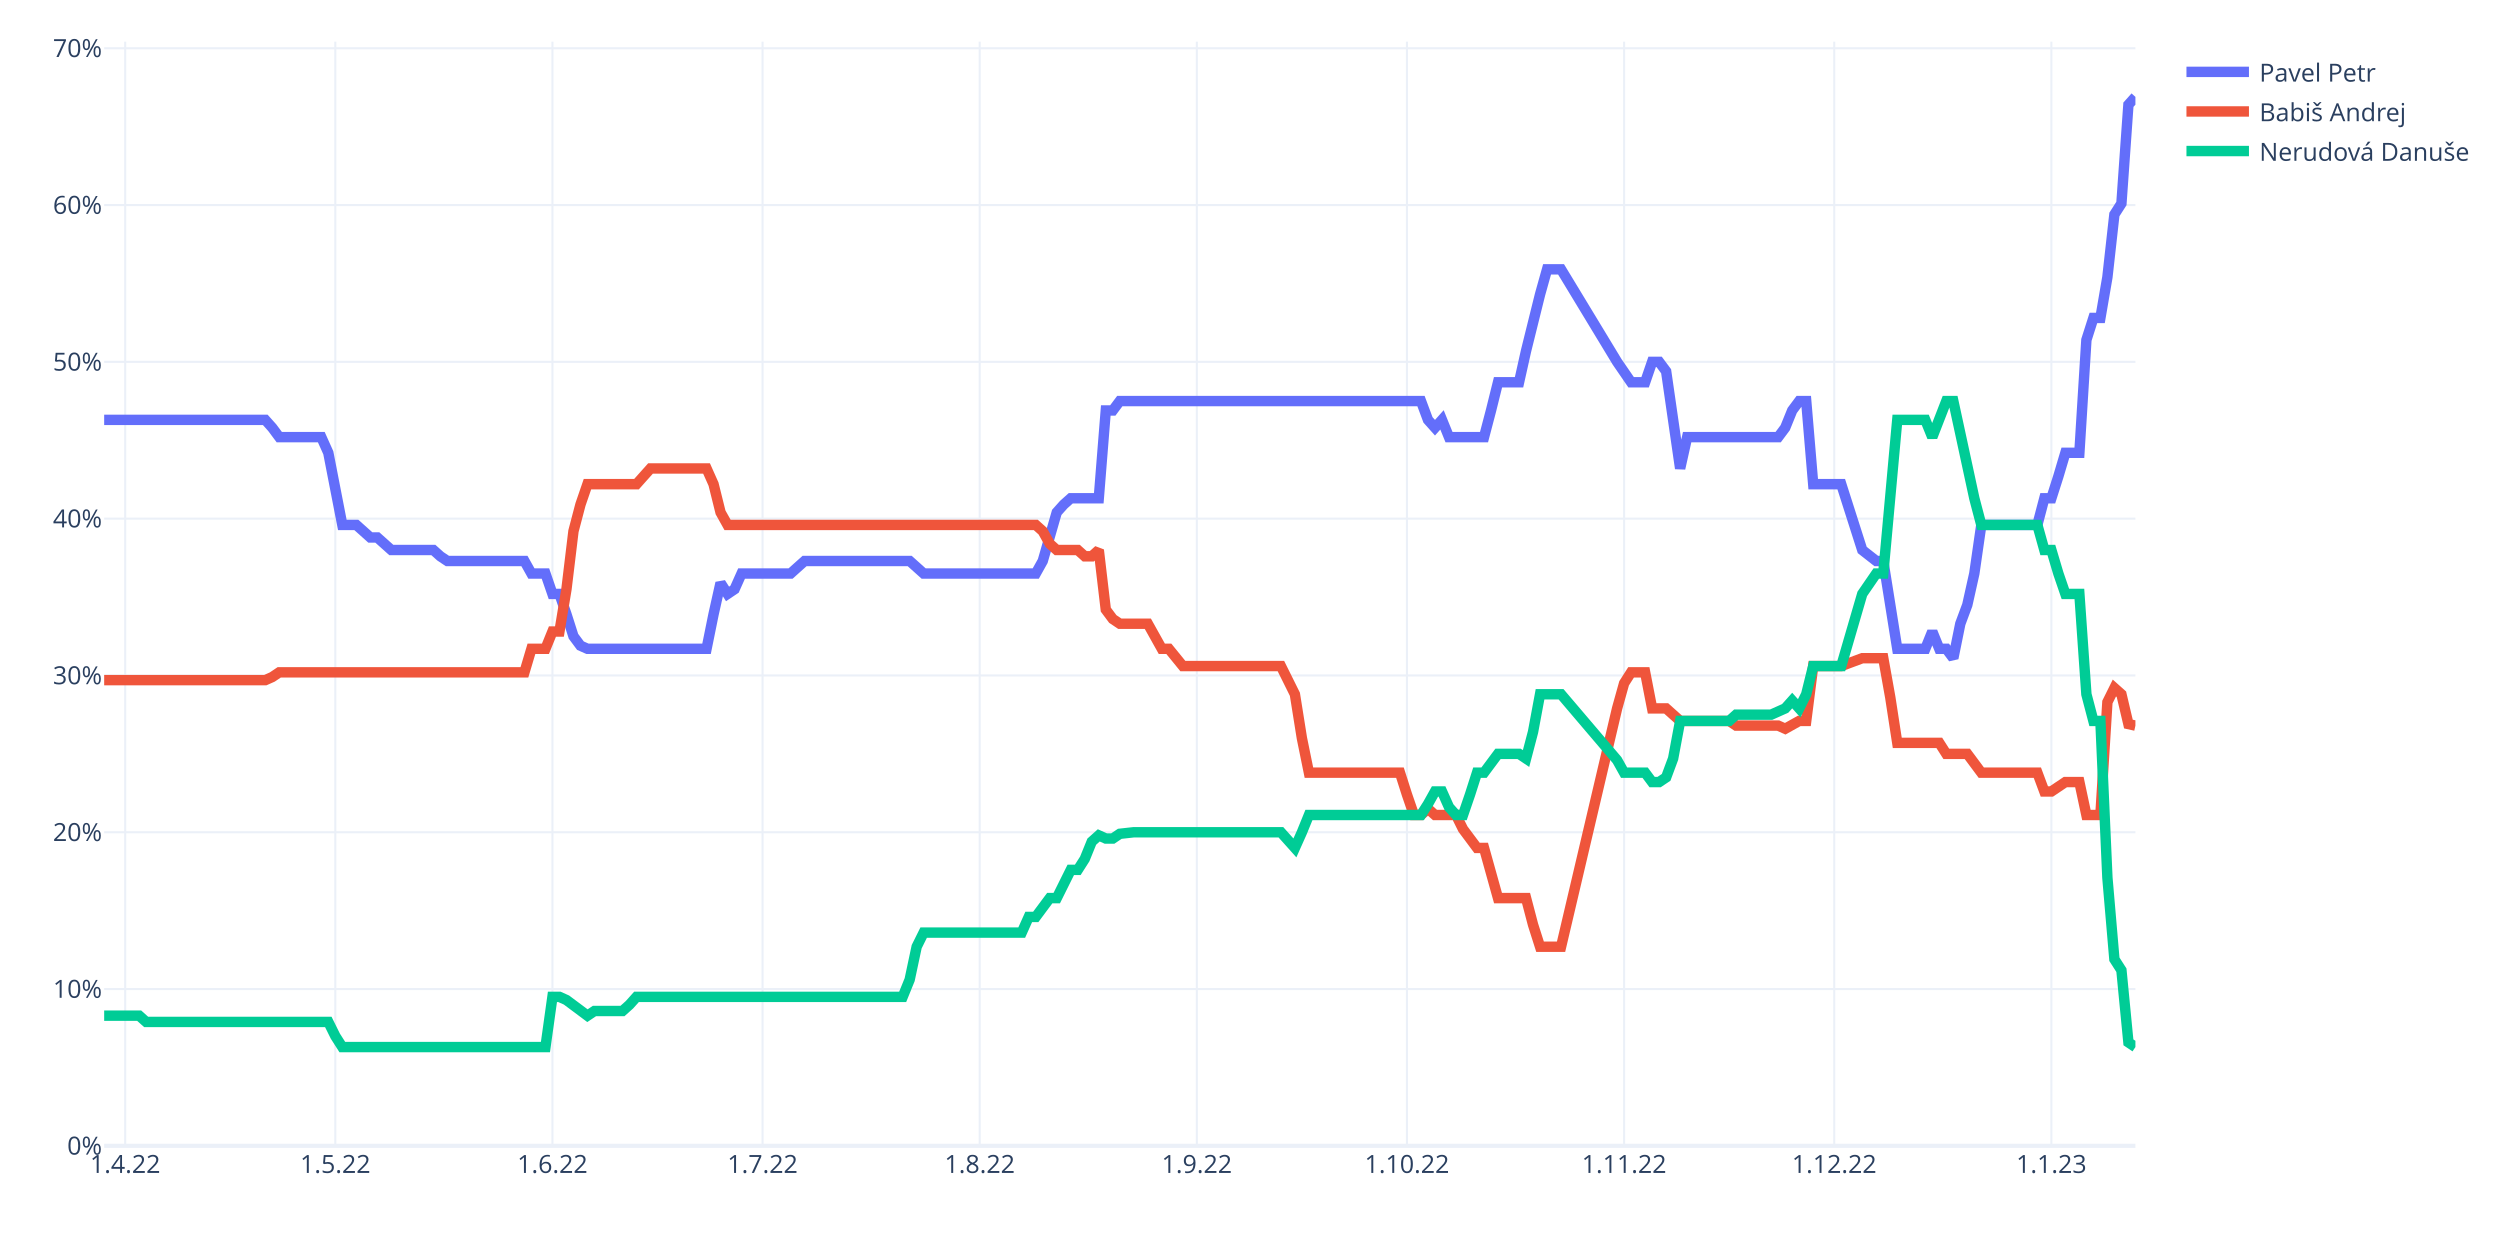
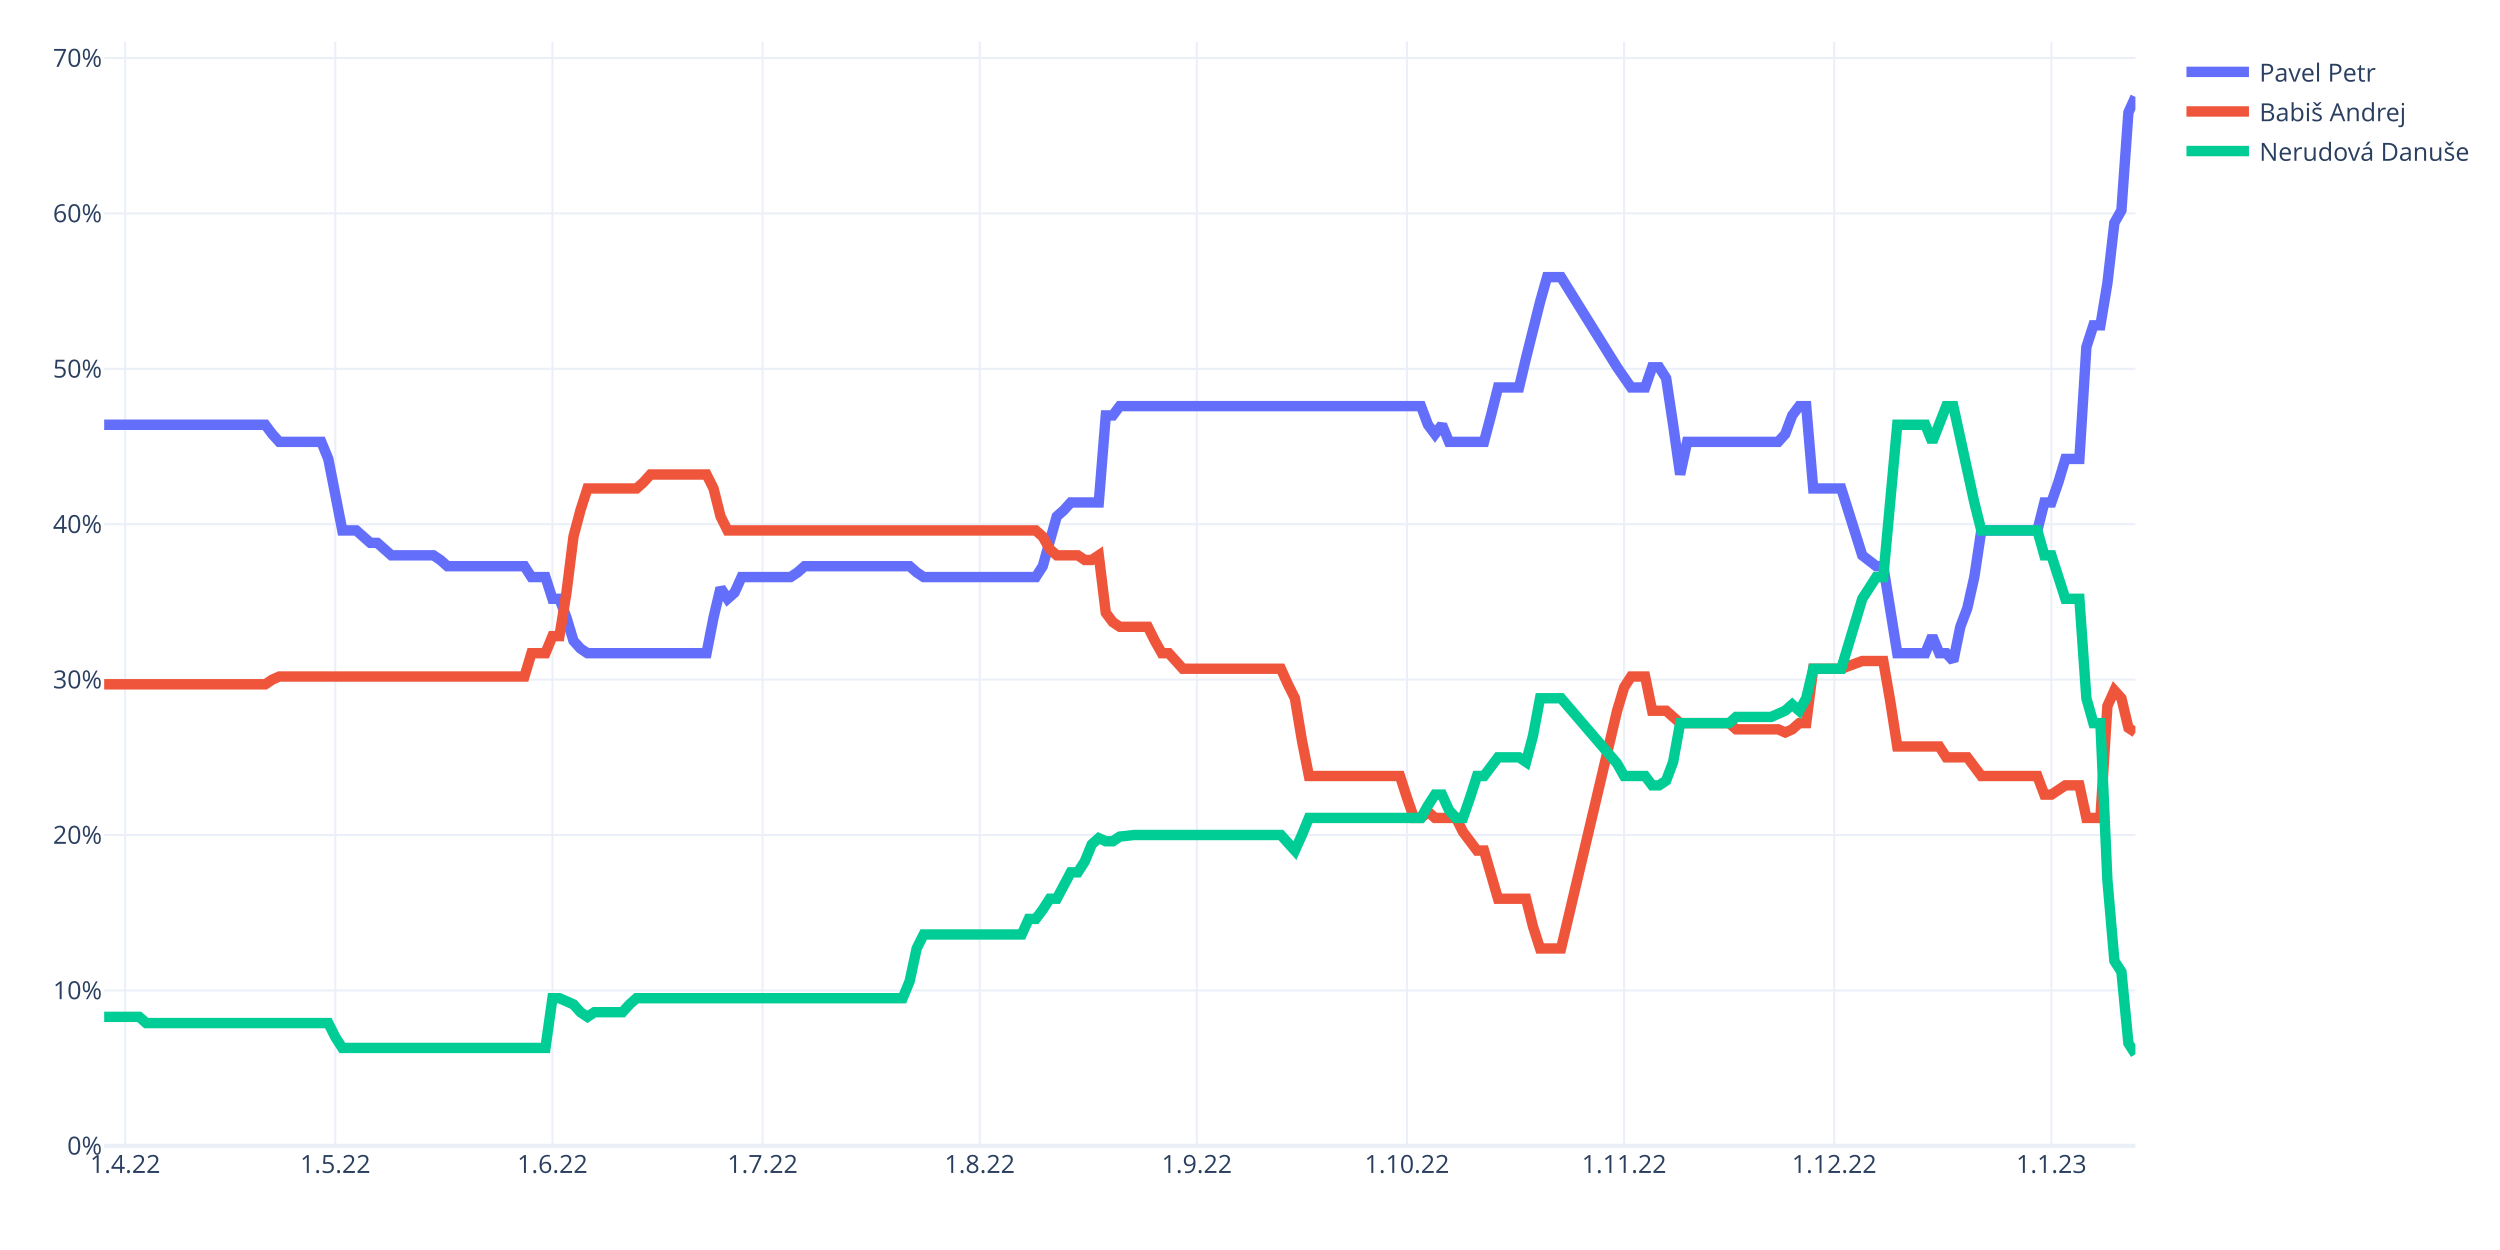
<svg xmlns="http://www.w3.org/2000/svg" class="main-svg" width="1200" height="600" style="" viewBox="0 0 1200 600">
  <rect x="0" y="0" width="1200" height="600" style="fill: rgb(255, 255, 255); fill-opacity: 1;" />
-   <defs id="defs-f9485f">
+   <defs id="defs-7e3461">
    <g class="clips">
-       <clipPath id="clipf9485fxyplot" class="plotclip">
+       <clipPath id="clip7e3461xyplot" class="plotclip">
        <rect width="975" height="530" />
      </clipPath>
-       <clipPath class="axesclip" id="clipf9485fx">
+       <clipPath class="axesclip" id="clip7e3461x">
        <rect x="50" y="0" width="975" height="600" />
      </clipPath>
-       <clipPath class="axesclip" id="clipf9485fy">
+       <clipPath class="axesclip" id="clip7e3461y">
        <rect x="0" y="20" width="1200" height="530" />
      </clipPath>
-       <clipPath class="axesclip" id="clipf9485fxy">
+       <clipPath class="axesclip" id="clip7e3461xy">
        <rect x="50" y="20" width="975" height="530" />
      </clipPath>
    </g>
    <g class="gradients" />
    <g class="patterns" />
  </defs>
  <g class="bglayer" />
  <g class="layer-below">
    <g class="imagelayer" />
    <g class="shapelayer" />
  </g>
  <g class="cartesianlayer">
    <g class="subplot xy">
      <g class="layer-subplot">
        <g class="shapelayer" />
        <g class="imagelayer" />
      </g>
      <g class="minor-gridlayer">
        <g class="x" />
        <g class="y" />
      </g>
      <g class="gridlayer">
        <g class="x">
          <path class="xgrid crisp" transform="translate(60.09,0)" d="M0,20v530" style="stroke: rgb(235, 240, 248); stroke-opacity: 1; stroke-width: 1px;" />
          <path class="xgrid crisp" transform="translate(160.95,0)" d="M0,20v530" style="stroke: rgb(235, 240, 248); stroke-opacity: 1; stroke-width: 1px;" />
          <path class="xgrid crisp" transform="translate(265.17,0)" d="M0,20v530" style="stroke: rgb(235, 240, 248); stroke-opacity: 1; stroke-width: 1px;" />
          <path class="xgrid crisp" transform="translate(366.03,0)" d="M0,20v530" style="stroke: rgb(235, 240, 248); stroke-opacity: 1; stroke-width: 1px;" />
          <path class="xgrid crisp" transform="translate(470.26,0)" d="M0,20v530" style="stroke: rgb(235, 240, 248); stroke-opacity: 1; stroke-width: 1px;" />
          <path class="xgrid crisp" transform="translate(574.48,0)" d="M0,20v530" style="stroke: rgb(235, 240, 248); stroke-opacity: 1; stroke-width: 1px;" />
          <path class="xgrid crisp" transform="translate(675.34,0)" d="M0,20v530" style="stroke: rgb(235, 240, 248); stroke-opacity: 1; stroke-width: 1px;" />
          <path class="xgrid crisp" transform="translate(779.57,0)" d="M0,20v530" style="stroke: rgb(235, 240, 248); stroke-opacity: 1; stroke-width: 1px;" />
          <path class="xgrid crisp" transform="translate(880.43,0)" d="M0,20v530" style="stroke: rgb(235, 240, 248); stroke-opacity: 1; stroke-width: 1px;" />
          <path class="xgrid crisp" transform="translate(984.66,0)" d="M0,20v530" style="stroke: rgb(235, 240, 248); stroke-opacity: 1; stroke-width: 1px;" />
        </g>
        <g class="y">
-           <path class="ygrid crisp" transform="translate(0,474.74)" d="M50,0h975" style="stroke: rgb(235, 240, 248); stroke-opacity: 1; stroke-width: 1px;" />
-           <path class="ygrid crisp" transform="translate(0,399.48)" d="M50,0h975" style="stroke: rgb(235, 240, 248); stroke-opacity: 1; stroke-width: 1px;" />
-           <path class="ygrid crisp" transform="translate(0,324.22)" d="M50,0h975" style="stroke: rgb(235, 240, 248); stroke-opacity: 1; stroke-width: 1px;" />
-           <path class="ygrid crisp" transform="translate(0,248.95)" d="M50,0h975" style="stroke: rgb(235, 240, 248); stroke-opacity: 1; stroke-width: 1px;" />
-           <path class="ygrid crisp" transform="translate(0,173.69)" d="M50,0h975" style="stroke: rgb(235, 240, 248); stroke-opacity: 1; stroke-width: 1px;" />
-           <path class="ygrid crisp" transform="translate(0,98.43)" d="M50,0h975" style="stroke: rgb(235, 240, 248); stroke-opacity: 1; stroke-width: 1px;" />
-           <path class="ygrid crisp" transform="translate(0,23.17)" d="M50,0h975" style="stroke: rgb(235, 240, 248); stroke-opacity: 1; stroke-width: 1px;" />
+           <path class="ygrid crisp" transform="translate(0,475.41)" d="M50,0h975" style="stroke: rgb(235, 240, 248); stroke-opacity: 1; stroke-width: 1px;" />
+           <path class="ygrid crisp" transform="translate(0,400.81)" d="M50,0h975" style="stroke: rgb(235, 240, 248); stroke-opacity: 1; stroke-width: 1px;" />
+           <path class="ygrid crisp" transform="translate(0,326.22)" d="M50,0h975" style="stroke: rgb(235, 240, 248); stroke-opacity: 1; stroke-width: 1px;" />
+           <path class="ygrid crisp" transform="translate(0,251.63)" d="M50,0h975" style="stroke: rgb(235, 240, 248); stroke-opacity: 1; stroke-width: 1px;" />
+           <path class="ygrid crisp" transform="translate(0,177.04)" d="M50,0h975" style="stroke: rgb(235, 240, 248); stroke-opacity: 1; stroke-width: 1px;" />
+           <path class="ygrid crisp" transform="translate(0,102.44)" d="M50,0h975" style="stroke: rgb(235, 240, 248); stroke-opacity: 1; stroke-width: 1px;" />
+           <path class="ygrid crisp" transform="translate(0,27.85)" d="M50,0h975" style="stroke: rgb(235, 240, 248); stroke-opacity: 1; stroke-width: 1px;" />
        </g>
      </g>
      <g class="zerolinelayer">
        <path class="yzl zl crisp" transform="translate(0,550)" d="M50,0h975" style="stroke: rgb(235, 240, 248); stroke-opacity: 1; stroke-width: 2px;" />
      </g>
      <path class="xlines-below" />
      <path class="ylines-below" />
      <g class="overlines-below" />
      <g class="xaxislayer-below" />
      <g class="yaxislayer-below" />
      <g class="overaxes-below" />
-       <g class="plot" transform="translate(50,20)" clip-path="url(#clipf9485fxyplot)">
+       <g class="plot" transform="translate(50,20)" clip-path="url(#clip7e3461xyplot)">
        <g class="scatterlayer mlayer">
-           <g class="trace scatter trace017358" style="stroke-miterlimit: 2; opacity: 1;">
+           <g class="trace scatter trace3617ca" style="stroke-miterlimit: 2; opacity: 1;">
            <g class="fills" />
            <g class="errorbars" />
            <g class="lines">
-               <path class="js-line" d="M0,181.54L77.33,181.54L80.69,185.3L84.05,189.82L87.41,189.82L104.22,189.82L107.59,197.34L114.31,231.96L117.67,231.96L121.03,231.96L124.4,234.97L127.76,237.99L131.12,237.99L137.84,244.01L141.21,244.01L158.02,244.01L161.38,247.02L164.74,249.27L168.1,249.27L201.72,249.27L205.09,255.3L211.81,255.3L215.17,265.08L218.53,265.08L221.9,274.86L225.26,285.4L228.62,289.92L231.98,291.42L235.34,291.42L289.14,291.42L292.5,274.86L295.86,259.81L299.22,265.08L302.59,262.82L305.95,255.3L329.48,255.3L332.84,252.28L336.21,249.27L339.57,249.27L386.64,249.27L390,252.28L393.36,255.3L396.72,255.3L447.16,255.3L450.52,249.27L457.24,225.94L460.6,222.18L463.97,219.17L467.33,219.17L477.41,219.17L480.78,177.02L484.14,177.02L487.5,172.51L632.07,172.51L635.43,181.54L638.79,185.3L642.16,181.54L645.52,189.82L648.88,189.82L662.33,189.82L665.69,177.02L669.05,163.48L672.41,163.48L679.14,163.48L682.5,148.42L689.22,121.33L692.59,109.29L699.31,109.29L726.21,153.69L732.93,163.48L739.66,163.48L743.02,153.69L746.38,153.69L749.74,158.21L753.1,181.54L756.47,204.87L759.83,189.82L803.53,189.82L806.9,185.3L810.26,177.02L813.62,172.51L816.98,172.51L820.34,212.4L833.79,212.4L843.88,244.01L850.6,249.27L853.97,249.27L860.69,291.42L864.05,291.42L874.14,291.42L877.5,283.14L880.86,291.42L884.22,291.42L887.59,295.94L890.95,279.38L894.31,270.35L897.67,255.3L901.03,231.96L904.4,231.96L927.93,231.96L931.29,219.17L934.66,219.17L938.02,208.63L941.38,197.34L944.74,197.34L948.1,197.34L951.47,143.16L954.83,132.62L958.19,132.62L961.55,113.05L964.91,82.95L968.28,77.68L971.64,30.26L975,26.5" style="vector-effect: non-scaling-stroke; fill: none; stroke: rgb(99, 110, 250); stroke-opacity: 1; stroke-width: 5px; opacity: 1;" />
+               <path class="js-line" d="M0,183.89L77.33,183.89L80.69,188.37L84.05,192.1L87.41,192.1L104.22,192.1L107.59,200.3L114.31,234.61L117.67,234.61L121.03,234.61L124.4,237.6L127.76,240.58L131.12,240.58L137.84,246.55L141.21,246.55L158.02,246.55L161.38,248.79L164.74,251.77L168.1,251.77L201.72,251.77L205.09,256.99L211.81,256.99L215.17,267.43L218.53,267.43L221.9,276.39L225.26,287.57L228.62,291.3L231.98,293.54L235.34,293.54L289.14,293.54L292.5,276.39L295.86,262.21L299.22,267.43L302.59,264.45L305.95,256.99L329.48,256.99L332.84,254.75L336.21,251.77L339.57,251.77L386.64,251.77L390,254.75L393.36,256.99L396.72,256.99L447.16,256.99L450.52,251.77L457.24,227.9L460.6,224.92L463.97,221.19L467.33,221.19L477.41,221.19L480.78,179.41L484.14,179.41L487.5,174.94L632.07,174.94L635.43,183.89L638.79,188.37L642.16,183.89L645.52,192.1L648.88,192.1L662.33,192.1L665.69,179.41L669.05,165.99L672.41,165.99L679.14,165.99L682.5,151.82L689.22,124.96L692.59,113.03L699.31,113.03L726.21,156.29L732.93,165.99L739.66,165.99L743.02,156.29L746.38,156.29L749.74,161.51L753.1,183.89L756.47,207.76L759.83,192.1L803.53,192.1L806.9,188.37L810.26,179.41L813.62,174.94L816.98,174.94L820.34,214.47L833.79,214.47L843.88,246.55L850.6,251.77L853.97,251.77L860.69,293.54L864.05,293.54L874.14,293.54L877.5,285.34L880.86,293.54L884.22,293.54L887.59,297.27L890.95,280.86L894.31,271.91L897.67,256.99L901.03,234.61L904.4,234.61L927.93,234.61L931.29,221.19L934.66,221.19L938.02,211.49L941.38,200.3L944.74,200.3L948.1,200.3L951.47,146.59L954.83,136.15L958.19,136.15L961.55,116.01L964.91,86.92L968.28,80.95L971.64,33.96L975,26.5" style="vector-effect: non-scaling-stroke; fill: none; stroke: rgb(99, 110, 250); stroke-opacity: 1; stroke-width: 5px; opacity: 1;" />
            </g>
            <g class="points" />
            <g class="text" />
          </g>
-           <g class="trace scatter tracedd6060" style="stroke-miterlimit: 2; opacity: 1;">
+           <g class="trace scatter trace11627a" style="stroke-miterlimit: 2; opacity: 1;">
            <g class="fills" />
            <g class="errorbars" />
            <g class="lines">
-               <path class="js-line" d="M0,306.47L77.33,306.47L80.69,304.97L84.05,302.71L87.41,302.71L201.72,302.71L205.09,291.42L211.81,291.42L215.17,283.14L218.53,283.14L221.9,262.82L225.26,234.97L228.62,222.18L231.98,212.4L235.34,212.4L255.52,212.4L258.88,208.63L262.24,204.87L265.6,204.87L289.14,204.87L292.5,212.4L295.86,225.94L299.22,231.96L447.16,231.96L450.52,234.97L453.88,241L457.24,244.01L467.33,244.01L470.69,247.02L474.05,247.02L477.41,244.01L480.78,272.61L484.14,277.12L487.5,279.38L490.86,279.38L500.95,279.38L504.31,285.4L507.67,291.42L511.03,291.42L517.76,299.7L521.12,299.7L564.83,299.7L568.19,306.47L571.55,313.25L574.91,334.32L578.28,350.88L581.64,350.88L621.98,350.88L625.34,361.41L628.71,371.2L632.07,371.2L635.43,368.19L638.79,371.2L648.88,371.2L652.24,377.97L658.97,387L662.33,387L669.05,411.09L672.41,411.09L682.5,411.09L685.86,423.88L689.22,434.42L692.59,434.42L699.31,434.42L726.21,320.02L729.57,307.98L732.93,302.71L739.66,302.71L743.02,320.02L749.74,320.02L753.1,323.03L756.47,326.04L759.83,326.04L780,326.04L783.36,328.3L803.53,328.3L806.9,329.8L813.62,326.04L816.98,326.04L820.34,299.7L823.71,299.7L833.79,299.7L843.88,295.94L853.97,295.94L857.33,314.75L860.69,336.58L864.05,336.58L880.86,336.58L884.22,341.85L894.31,341.85L897.67,346.36L901.03,350.88L904.4,350.88L927.93,350.88L931.29,359.91L934.66,359.91L938.02,357.65L941.38,355.39L944.74,355.39L948.1,355.39L951.47,371.2L958.19,371.2L961.55,317.01L964.91,310.24L968.28,313.25L971.64,327.55L975,328.3" style="vector-effect: non-scaling-stroke; fill: none; stroke: rgb(239, 85, 59); stroke-opacity: 1; stroke-width: 5px; opacity: 1;" />
+               <path class="js-line" d="M0,308.46L77.33,308.46L80.69,306.22L84.05,304.73L87.41,304.73L201.72,304.73L205.09,293.54L211.81,293.54L215.17,285.34L218.53,285.34L221.9,264.45L225.26,237.6L228.62,224.92L231.98,214.47L235.34,214.47L255.52,214.47L258.88,211.49L262.24,207.76L265.6,207.76L289.14,207.76L292.5,214.47L295.86,227.9L299.22,234.61L447.16,234.61L450.52,237.6L453.88,243.56L457.24,246.55L467.33,246.55L470.69,248.79L474.05,248.79L477.41,246.55L480.78,274.15L484.14,278.62L487.5,280.86L490.86,280.86L500.95,280.86L504.31,287.57L507.67,293.54L511.03,293.54L517.76,301L521.12,301L564.83,301L568.19,308.46L571.55,315.17L574.91,335.31L578.28,352.47L581.64,352.47L621.98,352.47L625.34,362.91L628.71,372.61L632.07,372.61L635.43,369.63L638.79,372.61L648.88,372.61L652.24,379.32L658.97,388.27L662.33,388.27L669.05,411.4L672.41,411.4L682.5,411.4L685.86,424.82L689.22,435.27L692.59,435.27L699.31,435.27L726.21,321.14L729.57,309.95L732.93,304.73L739.66,304.73L743.02,321.14L749.74,321.14L753.1,324.12L756.47,327.11L759.83,327.11L780,327.11L783.36,330.09L803.53,330.09L806.9,331.58L810.26,330.09L813.62,327.11L816.98,327.11L820.34,301L833.79,301L843.88,297.27L853.97,297.27L857.33,316.67L860.69,338.3L864.05,338.3L880.86,338.3L884.22,343.52L894.31,343.52L897.67,347.99L901.03,352.47L904.4,352.47L927.93,352.47L931.29,361.42L934.66,361.42L938.02,359.18L941.38,356.95L944.74,356.95L948.1,356.95L951.47,372.61L958.19,372.61L961.55,318.9L964.91,311.44L968.28,315.17L971.64,329.35L975,331.58" style="vector-effect: non-scaling-stroke; fill: none; stroke: rgb(239, 85, 59); stroke-opacity: 1; stroke-width: 5px; opacity: 1;" />
            </g>
            <g class="points" />
            <g class="text" />
          </g>
-           <g class="trace scatter trace7c16f4" style="stroke-miterlimit: 2; opacity: 1;">
+           <g class="trace scatter tracee8f430" style="stroke-miterlimit: 2; opacity: 1;">
            <g class="fills" />
            <g class="errorbars" />
            <g class="lines">
-               <path class="js-line" d="M0,467.53L16.81,467.53L20.17,470.54L107.59,470.54L110.95,477.32L114.31,482.59L117.67,482.59L211.81,482.59L215.17,458.5L218.53,458.5L221.9,460.01L231.98,467.53L235.34,465.28L248.79,465.28L252.16,462.26L255.52,458.5L258.88,458.5L383.28,458.5L386.64,450.22L390,434.42L393.36,427.64L440.43,427.64L443.79,420.12L447.16,420.12L450.52,415.6L453.88,411.09L457.24,411.09L463.97,397.54L467.33,397.54L470.69,392.27L474.05,383.99L477.41,380.98L480.78,382.49L484.14,382.49L487.5,380.23L494.22,379.48L497.59,379.48L564.83,379.48L568.19,383.24L571.55,387L574.91,379.48L578.28,371.2L581.64,371.2L632.07,371.2L635.43,365.93L638.79,359.91L642.16,359.91L645.52,367.43L648.88,371.2L652.24,371.2L655.6,361.41L658.97,350.88L662.33,350.88L669.05,341.85L672.41,341.85L679.14,341.85L682.5,344.1L685.86,331.31L689.22,313.25L699.31,313.25L726.21,344.86L729.57,350.88L732.93,350.88L739.66,350.88L743.02,355.39L746.38,355.39L749.74,353.14L753.1,344.1L756.47,326.04L780,326.04L783.36,323.03L800.17,323.03L803.53,321.53L806.9,320.02L810.26,316.26L813.62,320.02L816.98,313.25L820.34,299.7L823.71,299.7L833.79,299.7L843.88,265.08L850.6,255.3L853.97,255.3L860.69,181.54L864.05,181.54L874.14,181.54L877.5,189.82L884.22,172.51L887.59,172.51L897.67,219.17L901.03,231.96L927.93,231.96L931.29,244.01L934.66,244.01L938.02,255.3L941.38,265.08L944.74,265.08L948.1,265.08L951.47,313.25L954.83,326.04L958.19,326.04L961.55,401.3L964.91,440.44L968.28,445.71L971.64,480.33L975,482.59" style="vector-effect: non-scaling-stroke; fill: none; stroke: rgb(0, 204, 150); stroke-opacity: 1; stroke-width: 5px; opacity: 1;" />
+               <path class="js-line" d="M0,468.09L16.81,468.09L20.17,471.07L107.59,471.07L110.95,477.79L114.31,483.01L117.67,483.01L211.81,483.01L215.17,459.14L218.53,459.14L221.9,460.63L225.26,462.12L228.62,465.85L231.98,468.09L235.34,465.85L248.79,465.85L252.16,462.12L255.52,459.14L258.88,459.14L383.28,459.14L386.64,450.93L390,435.27L393.36,428.55L440.43,428.55L443.79,421.09L447.16,421.09L450.52,416.62L453.88,411.4L457.24,411.4L463.97,398.72L467.33,398.72L470.69,393.5L474.05,385.29L477.41,382.31L480.78,383.8L484.14,383.8L487.5,381.56L494.22,380.81L497.59,380.81L564.83,380.81L568.19,384.54L571.55,388.27L574.91,380.81L578.28,372.61L581.64,372.61L632.07,372.61L635.43,366.64L638.79,361.42L642.16,361.42L645.52,368.88L648.88,372.61L652.24,372.61L655.6,362.91L658.97,352.47L662.33,352.47L669.05,343.52L672.41,343.52L679.14,343.52L682.5,345.76L685.86,333.08L689.22,315.17L699.31,315.17L726.21,346.5L729.57,352.47L732.93,352.47L739.66,352.47L743.02,356.95L746.38,356.95L749.74,354.71L753.1,345.76L756.47,327.11L780,327.11L783.36,324.12L800.17,324.12L803.53,322.63L806.9,321.14L810.26,318.16L813.62,321.14L816.98,315.17L820.34,301L823.71,301L833.79,301L843.88,267.43L850.6,256.99L853.97,256.99L860.69,183.89L864.05,183.89L874.14,183.89L877.5,192.1L884.22,174.94L887.59,174.94L897.67,221.19L901.03,234.61L927.93,234.61L931.29,246.55L934.66,246.55L938.02,256.99L941.38,267.43L944.74,267.43L948.1,267.43L951.47,315.17L954.83,327.11L958.19,327.11L961.55,402.45L964.91,441.23L968.28,446.46L971.64,480.77L975,485.99" style="vector-effect: non-scaling-stroke; fill: none; stroke: rgb(0, 204, 150); stroke-opacity: 1; stroke-width: 5px; opacity: 1;" />
            </g>
            <g class="points" />
            <g class="text" />
          </g>
        </g>
      </g>
      <g class="overplot" />
      <path class="xlines-above crisp" d="M0,0" style="fill: none;" />
      <path class="ylines-above crisp" d="M0,0" style="fill: none;" />
      <g class="overlines-above" />
      <g class="xaxislayer-above">
        <g class="xtick">
          <text text-anchor="middle" x="0" y="563" transform="translate(60.09,0)" style="font-family: 'Open Sans', verdana, arial, sans-serif; font-size: 12px; fill: rgb(42, 63, 95); fill-opacity: 1; white-space: pre; opacity: 1;">1.4.22</text>
        </g>
        <g class="xtick">
          <text text-anchor="middle" x="0" y="563" style="font-family: 'Open Sans', verdana, arial, sans-serif; font-size: 12px; fill: rgb(42, 63, 95); fill-opacity: 1; white-space: pre; opacity: 1;" transform="translate(160.95,0)">1.5.22</text>
        </g>
        <g class="xtick">
          <text text-anchor="middle" x="0" y="563" style="font-family: 'Open Sans', verdana, arial, sans-serif; font-size: 12px; fill: rgb(42, 63, 95); fill-opacity: 1; white-space: pre; opacity: 1;" transform="translate(265.17,0)">1.6.22</text>
        </g>
        <g class="xtick">
          <text text-anchor="middle" x="0" y="563" style="font-family: 'Open Sans', verdana, arial, sans-serif; font-size: 12px; fill: rgb(42, 63, 95); fill-opacity: 1; white-space: pre; opacity: 1;" transform="translate(366.03,0)">1.7.22</text>
        </g>
        <g class="xtick">
          <text text-anchor="middle" x="0" y="563" style="font-family: 'Open Sans', verdana, arial, sans-serif; font-size: 12px; fill: rgb(42, 63, 95); fill-opacity: 1; white-space: pre; opacity: 1;" transform="translate(470.26,0)">1.8.22</text>
        </g>
        <g class="xtick">
          <text text-anchor="middle" x="0" y="563" style="font-family: 'Open Sans', verdana, arial, sans-serif; font-size: 12px; fill: rgb(42, 63, 95); fill-opacity: 1; white-space: pre; opacity: 1;" transform="translate(574.48,0)">1.9.22</text>
        </g>
        <g class="xtick">
          <text text-anchor="middle" x="0" y="563" style="font-family: 'Open Sans', verdana, arial, sans-serif; font-size: 12px; fill: rgb(42, 63, 95); fill-opacity: 1; white-space: pre; opacity: 1;" transform="translate(675.34,0)">1.10.22</text>
        </g>
        <g class="xtick">
          <text text-anchor="middle" x="0" y="563" style="font-family: 'Open Sans', verdana, arial, sans-serif; font-size: 12px; fill: rgb(42, 63, 95); fill-opacity: 1; white-space: pre; opacity: 1;" transform="translate(779.57,0)">1.11.22</text>
        </g>
        <g class="xtick">
          <text text-anchor="middle" x="0" y="563" style="font-family: 'Open Sans', verdana, arial, sans-serif; font-size: 12px; fill: rgb(42, 63, 95); fill-opacity: 1; white-space: pre; opacity: 1;" transform="translate(880.43,0)">1.12.22</text>
        </g>
        <g class="xtick">
          <text text-anchor="middle" x="0" y="563" style="font-family: 'Open Sans', verdana, arial, sans-serif; font-size: 12px; fill: rgb(42, 63, 95); fill-opacity: 1; white-space: pre; opacity: 1;" transform="translate(984.66,0)">1.1.23</text>
        </g>
      </g>
      <g class="yaxislayer-above">
        <g class="ytick">
          <text text-anchor="end" x="49" y="4.2" transform="translate(0,550)" style="font-family: 'Open Sans', verdana, arial, sans-serif; font-size: 12px; fill: rgb(42, 63, 95); fill-opacity: 1; white-space: pre; opacity: 1;">0%</text>
        </g>
        <g class="ytick">
-           <text text-anchor="end" x="49" y="4.2" style="font-family: 'Open Sans', verdana, arial, sans-serif; font-size: 12px; fill: rgb(42, 63, 95); fill-opacity: 1; white-space: pre; opacity: 1;" transform="translate(0,474.74)">10%</text>
-         </g>
-         <g class="ytick">
-           <text text-anchor="end" x="49" y="4.2" style="font-family: 'Open Sans', verdana, arial, sans-serif; font-size: 12px; fill: rgb(42, 63, 95); fill-opacity: 1; white-space: pre; opacity: 1;" transform="translate(0,399.48)">20%</text>
-         </g>
-         <g class="ytick">
-           <text text-anchor="end" x="49" y="4.2" style="font-family: 'Open Sans', verdana, arial, sans-serif; font-size: 12px; fill: rgb(42, 63, 95); fill-opacity: 1; white-space: pre; opacity: 1;" transform="translate(0,324.22)">30%</text>
-         </g>
-         <g class="ytick">
-           <text text-anchor="end" x="49" y="4.2" style="font-family: 'Open Sans', verdana, arial, sans-serif; font-size: 12px; fill: rgb(42, 63, 95); fill-opacity: 1; white-space: pre; opacity: 1;" transform="translate(0,248.95)">40%</text>
-         </g>
-         <g class="ytick">
-           <text text-anchor="end" x="49" y="4.2" style="font-family: 'Open Sans', verdana, arial, sans-serif; font-size: 12px; fill: rgb(42, 63, 95); fill-opacity: 1; white-space: pre; opacity: 1;" transform="translate(0,173.69)">50%</text>
-         </g>
-         <g class="ytick">
-           <text text-anchor="end" x="49" y="4.2" style="font-family: 'Open Sans', verdana, arial, sans-serif; font-size: 12px; fill: rgb(42, 63, 95); fill-opacity: 1; white-space: pre; opacity: 1;" transform="translate(0,98.43)">60%</text>
-         </g>
-         <g class="ytick">
-           <text text-anchor="end" x="49" y="4.2" style="font-family: 'Open Sans', verdana, arial, sans-serif; font-size: 12px; fill: rgb(42, 63, 95); fill-opacity: 1; white-space: pre; opacity: 1;" transform="translate(0,23.17)">70%</text>
+           <text text-anchor="end" x="49" y="4.2" style="font-family: 'Open Sans', verdana, arial, sans-serif; font-size: 12px; fill: rgb(42, 63, 95); fill-opacity: 1; white-space: pre; opacity: 1;" transform="translate(0,475.41)">10%</text>
+         </g>
+         <g class="ytick">
+           <text text-anchor="end" x="49" y="4.2" style="font-family: 'Open Sans', verdana, arial, sans-serif; font-size: 12px; fill: rgb(42, 63, 95); fill-opacity: 1; white-space: pre; opacity: 1;" transform="translate(0,400.81)">20%</text>
+         </g>
+         <g class="ytick">
+           <text text-anchor="end" x="49" y="4.2" style="font-family: 'Open Sans', verdana, arial, sans-serif; font-size: 12px; fill: rgb(42, 63, 95); fill-opacity: 1; white-space: pre; opacity: 1;" transform="translate(0,326.22)">30%</text>
+         </g>
+         <g class="ytick">
+           <text text-anchor="end" x="49" y="4.2" style="font-family: 'Open Sans', verdana, arial, sans-serif; font-size: 12px; fill: rgb(42, 63, 95); fill-opacity: 1; white-space: pre; opacity: 1;" transform="translate(0,251.63)">40%</text>
+         </g>
+         <g class="ytick">
+           <text text-anchor="end" x="49" y="4.2" style="font-family: 'Open Sans', verdana, arial, sans-serif; font-size: 12px; fill: rgb(42, 63, 95); fill-opacity: 1; white-space: pre; opacity: 1;" transform="translate(0,177.04)">50%</text>
+         </g>
+         <g class="ytick">
+           <text text-anchor="end" x="49" y="4.2" style="font-family: 'Open Sans', verdana, arial, sans-serif; font-size: 12px; fill: rgb(42, 63, 95); fill-opacity: 1; white-space: pre; opacity: 1;" transform="translate(0,102.44)">60%</text>
+         </g>
+         <g class="ytick">
+           <text text-anchor="end" x="49" y="4.2" style="font-family: 'Open Sans', verdana, arial, sans-serif; font-size: 12px; fill: rgb(42, 63, 95); fill-opacity: 1; white-space: pre; opacity: 1;" transform="translate(0,27.85)">70%</text>
        </g>
      </g>
      <g class="overaxes-above" />
    </g>
  </g>
  <g class="polarlayer" />
  <g class="smithlayer" />
  <g class="ternarylayer" />
  <g class="geolayer" />
  <g class="funnelarealayer" />
  <g class="pielayer" />
  <g class="iciclelayer" />
  <g class="treemaplayer" />
  <g class="sunburstlayer" />
  <g class="glimages" />
-   <defs id="topdefs-f9485f">
+   <defs id="topdefs-7e3461">
    <g class="clips" />
-     <clipPath id="legendf9485f">
+     <clipPath id="legend7e3461">
      <rect width="143" height="67" x="0" y="0" />
    </clipPath>
  </defs>
  <g class="layer-above">
    <g class="imagelayer" />
    <g class="shapelayer" />
  </g>
  <g class="infolayer">
    <g class="legend" pointer-events="all" transform="translate(1044.5,20)">
      <rect class="bg" shape-rendering="crispEdges" style="stroke: rgb(68, 68, 68); stroke-opacity: 1; fill: rgb(255, 255, 255); fill-opacity: 1; stroke-width: 0px;" width="143" height="67" x="0" y="0" />
-       <g class="scrollbox" transform="" clip-path="url(#legendf9485f)">
+       <g class="scrollbox" transform="" clip-path="url(#legend7e3461)">
        <g class="groups">
          <g class="traces" transform="translate(0,14.5)" style="opacity: 1;">
            <text class="legendtext" text-anchor="start" x="40" y="4.68" style="font-family: 'Open Sans', verdana, arial, sans-serif; font-size: 12px; fill: rgb(42, 63, 95); fill-opacity: 1; white-space: pre;">Pavel Petr</text>
            <g class="layers" style="opacity: 1;">
              <g class="legendfill" />
              <g class="legendlines">
                <path class="js-line" d="M5,0h30" style="fill: none; stroke: rgb(99, 110, 250); stroke-opacity: 1; stroke-width: 5px;" />
              </g>
              <g class="legendsymbols">
                <g class="legendpoints" />
              </g>
            </g>
            <rect class="legendtoggle" x="0" y="-9.5" width="137.062" height="19" style="fill: rgb(0, 0, 0); fill-opacity: 0;" />
          </g>
          <g class="traces" transform="translate(0,33.5)" style="opacity: 1;">
            <text class="legendtext" text-anchor="start" x="40" y="4.68" style="font-family: 'Open Sans', verdana, arial, sans-serif; font-size: 12px; fill: rgb(42, 63, 95); fill-opacity: 1; white-space: pre;">Babiš Andrej</text>
            <g class="layers" style="opacity: 1;">
              <g class="legendfill" />
              <g class="legendlines">
                <path class="js-line" d="M5,0h30" style="fill: none; stroke: rgb(239, 85, 59); stroke-opacity: 1; stroke-width: 5px;" />
              </g>
              <g class="legendsymbols">
                <g class="legendpoints" />
              </g>
            </g>
            <rect class="legendtoggle" x="0" y="-9.5" width="137.062" height="19" style="fill: rgb(0, 0, 0); fill-opacity: 0;" />
          </g>
          <g class="traces" transform="translate(0,52.5)" style="opacity: 1;">
            <text class="legendtext" text-anchor="start" x="40" y="4.68" style="font-family: 'Open Sans', verdana, arial, sans-serif; font-size: 12px; fill: rgb(42, 63, 95); fill-opacity: 1; white-space: pre;">Nerudová Danuše</text>
            <g class="layers" style="opacity: 1;">
              <g class="legendfill" />
              <g class="legendlines">
                <path class="js-line" d="M5,0h30" style="fill: none; stroke: rgb(0, 204, 150); stroke-opacity: 1; stroke-width: 5px;" />
              </g>
              <g class="legendsymbols">
                <g class="legendpoints" />
              </g>
            </g>
            <rect class="legendtoggle" x="0" y="-9.5" width="137.062" height="19" style="fill: rgb(0, 0, 0); fill-opacity: 0;" />
          </g>
        </g>
      </g>
      <rect class="scrollbar" rx="20" ry="3" width="0" height="0" style="fill: rgb(128, 139, 164); fill-opacity: 1;" x="0" y="0" />
    </g>
    <g class="g-gtitle" />
    <g class="g-xtitle" />
    <g class="g-ytitle" />
  </g>
</svg>
